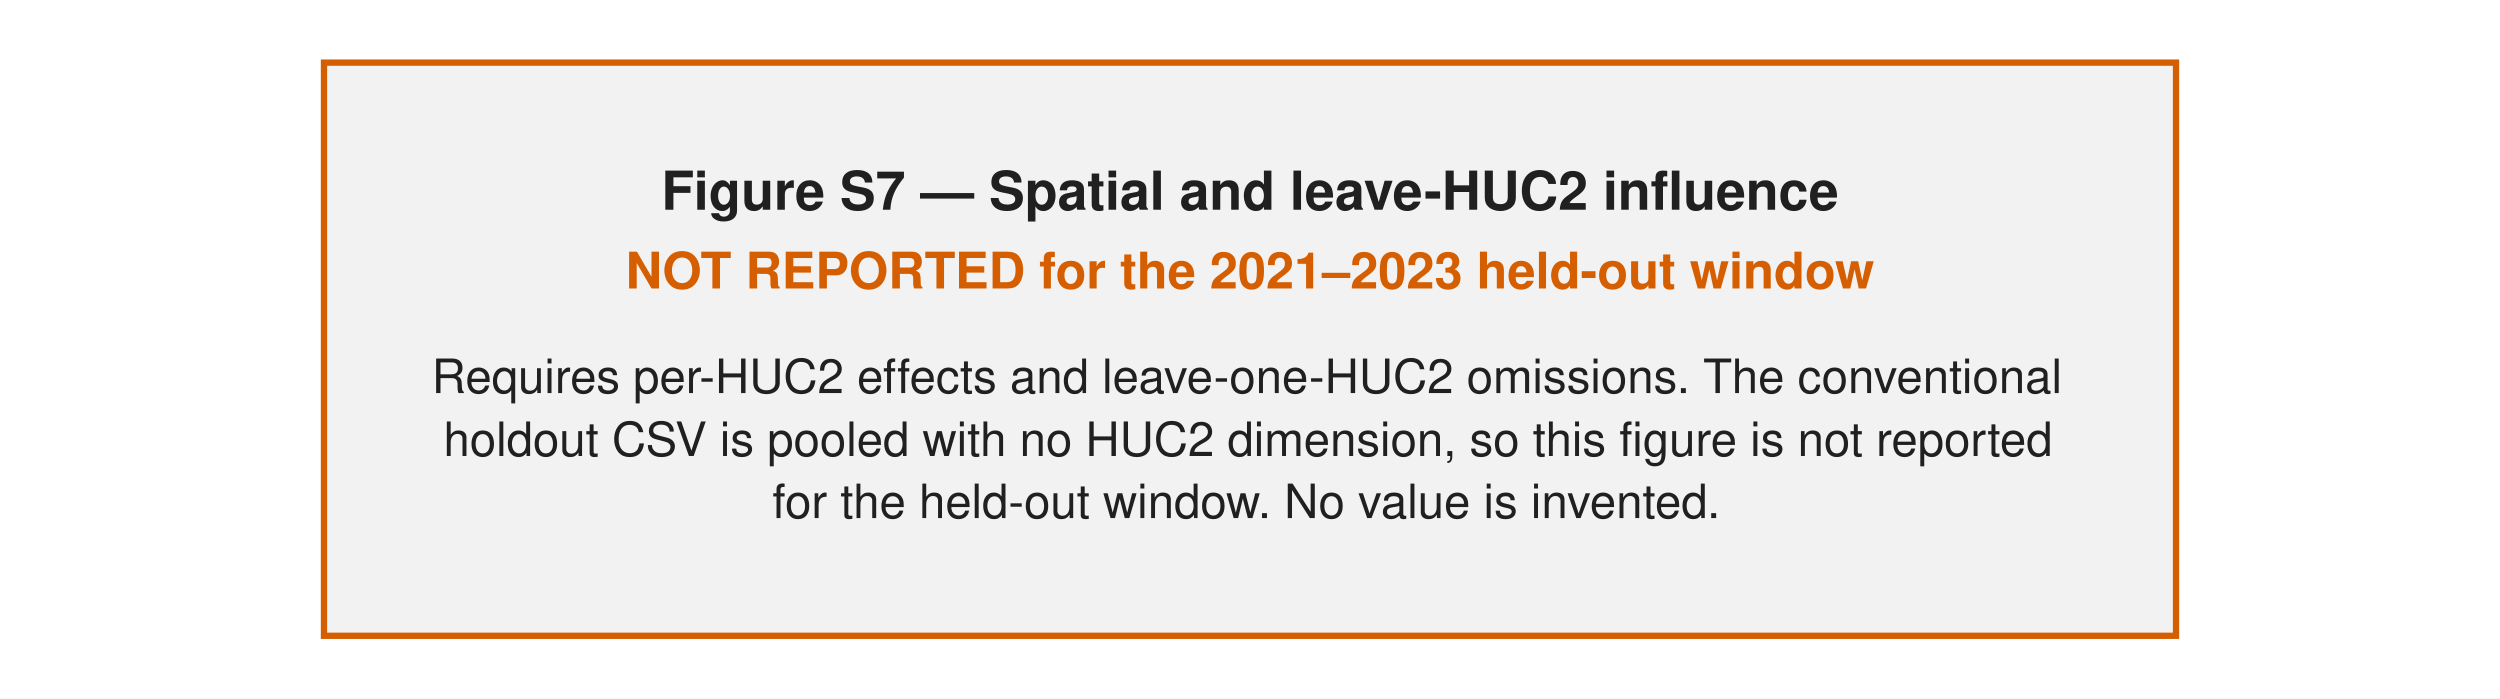
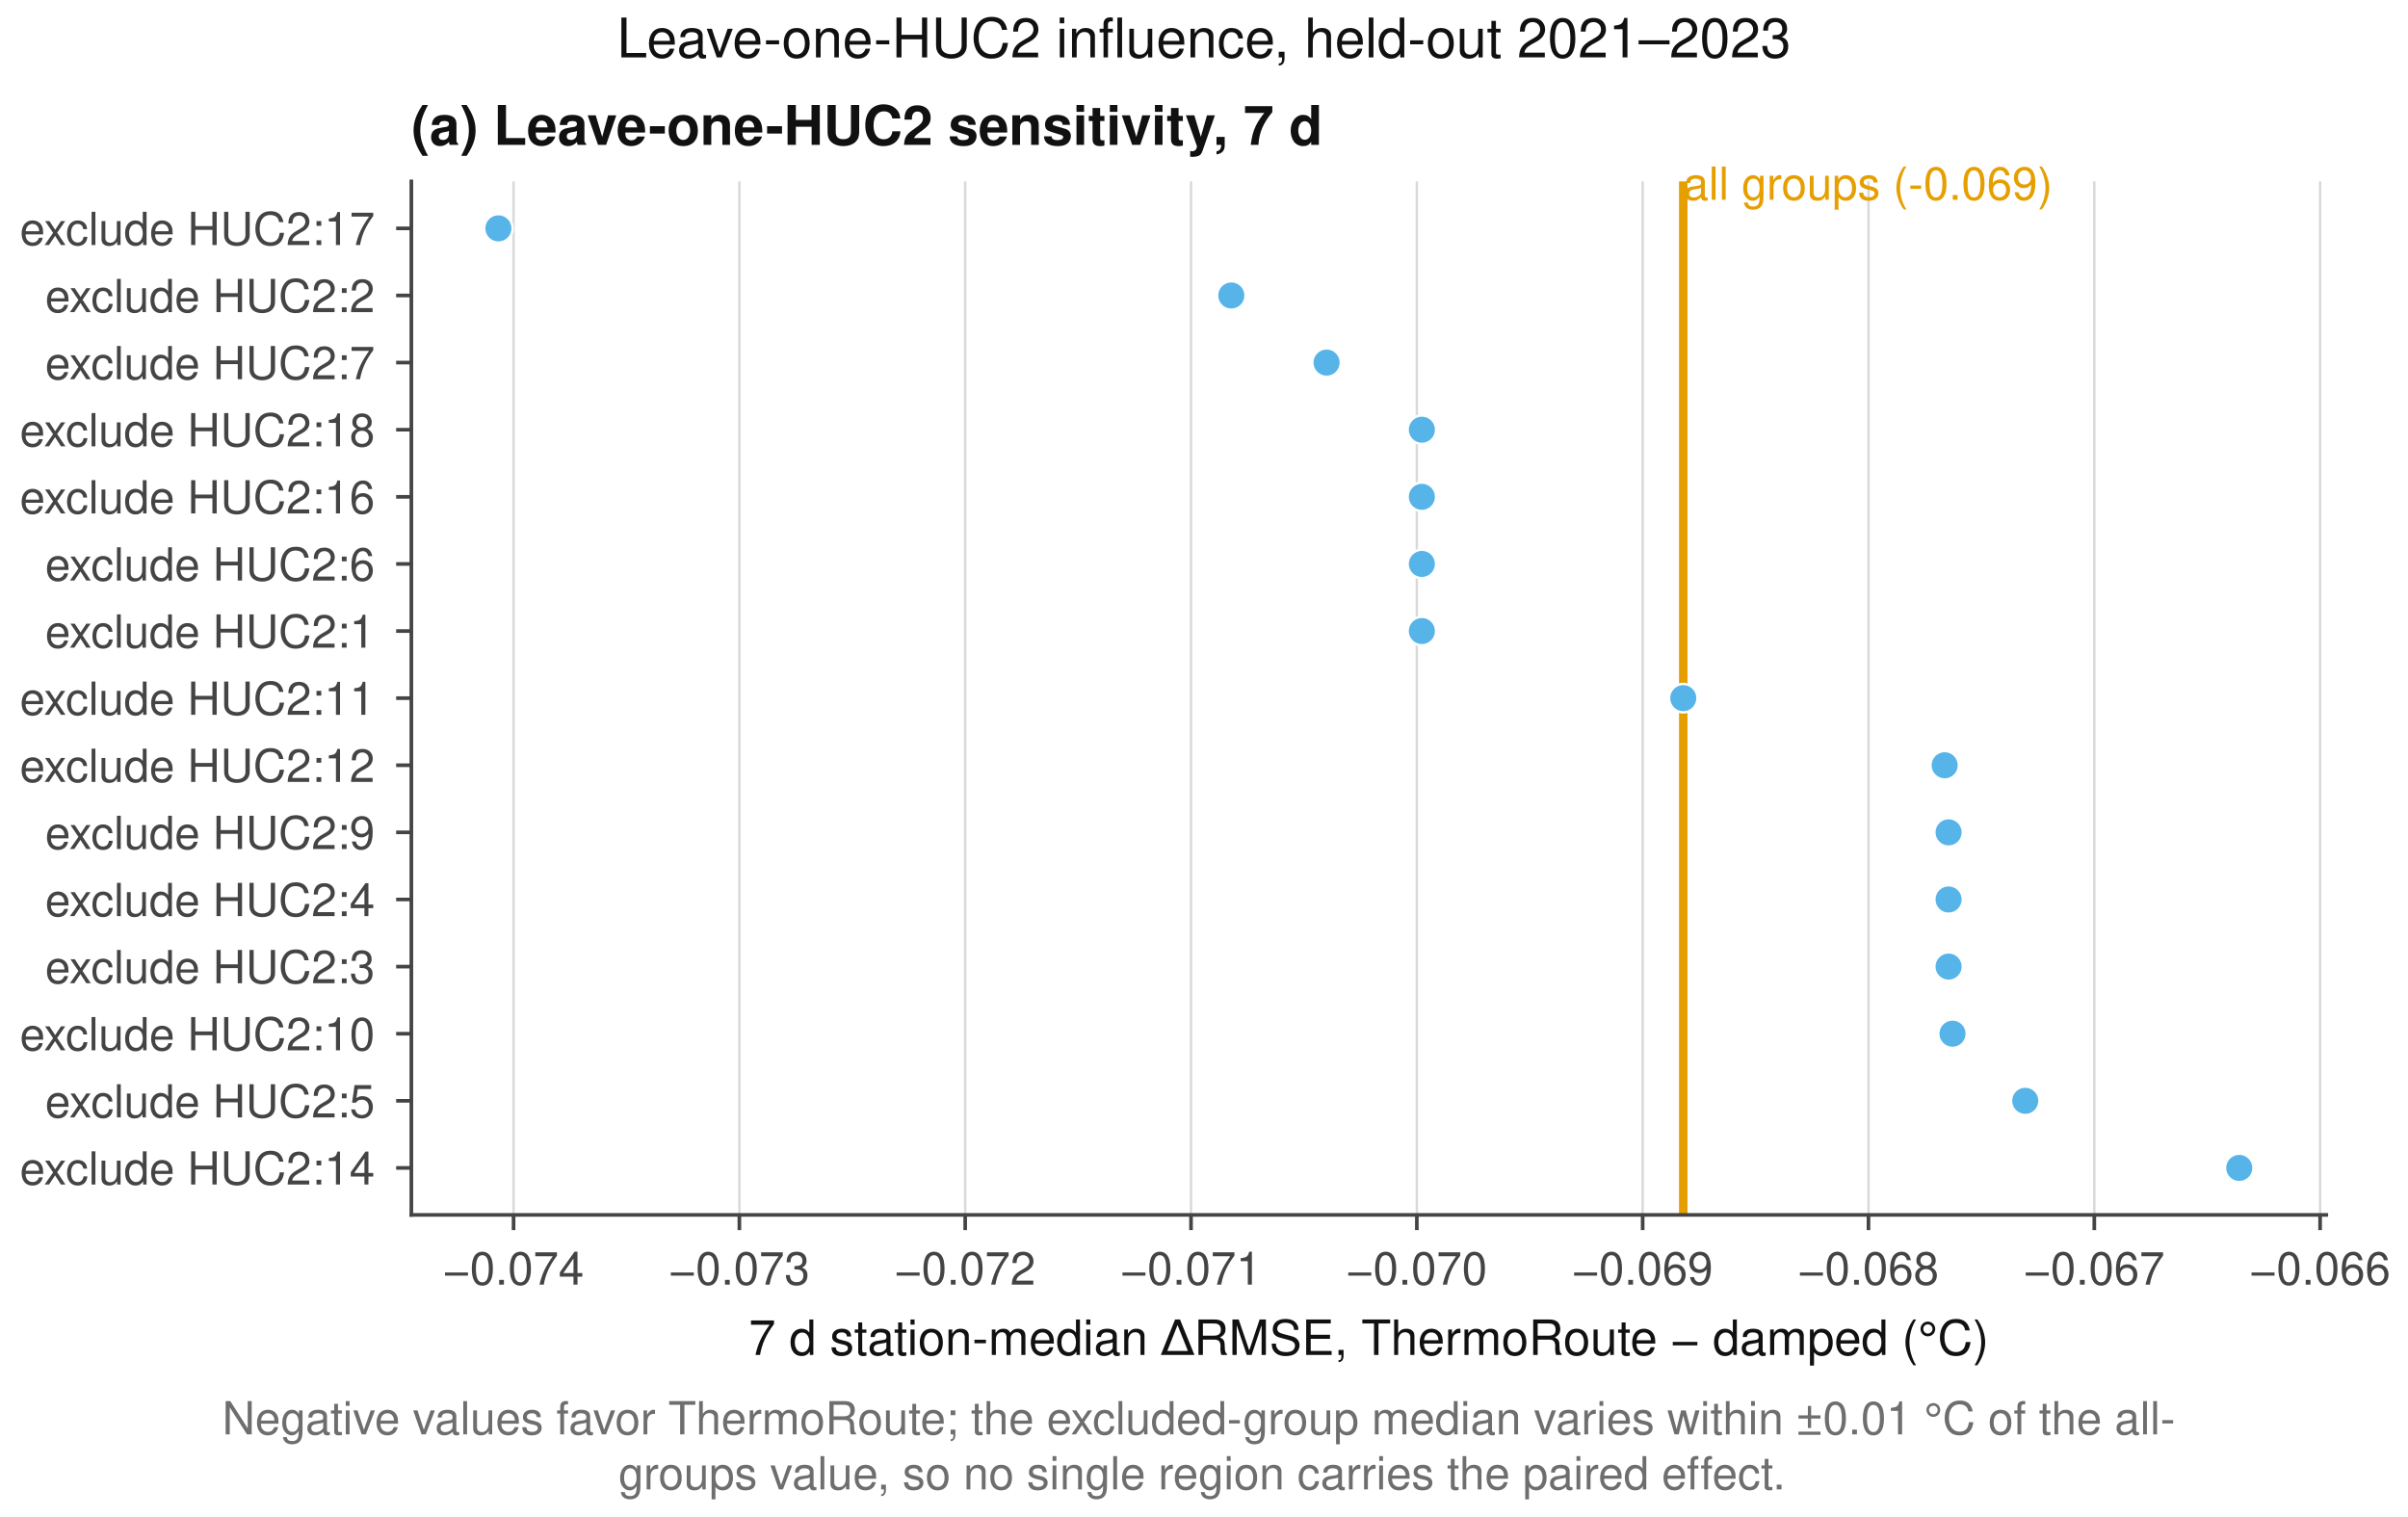
- <svg xmlns="http://www.w3.org/2000/svg" width="396pt" height="110.631pt" viewBox="0 0 396 110.631" version="1.1">
+ <svg xmlns="http://www.w3.org/2000/svg" xmlns:xlink="http://www.w3.org/1999/xlink" width="396pt" height="249.449pt" viewBox="0 0 396 249.449" version="1.1">
  <defs>
    <style type="text/css">*{stroke-linejoin: round; stroke-linecap: butt}</style>
  </defs>
  <g id="figure_1">
    <g id="patch_1">
-       <path d="M 0 110.631  L 396 110.631  L 396 0  L 0 0  z " style="fill: #ffffff" />
+       <path d="M 0 249.449  L 396 249.449  L 396 0  L 0 0  z " style="fill: #ffffff" />
    </g>
-     <g id="patch_2">
-       <path d="M 51.317 100.71  L 344.683 100.71  L 344.683 9.921  L 51.317 9.921  z " style="fill: #f2f2f2; stroke: #d55e00; stroke-linejoin: miter" />
+     <g id="axes_1">
+       <g id="patch_2">
+         <path d="M 67.647 199.796  L 382.562 199.796  L 382.562 29.832  L 67.647 29.832  z " style="fill: #ffffff" />
+       </g>
+       <g id="matplotlib.axis_1">
+         <g id="xtick_1">
+           <g id="line2d_1">
+             <path d="M 84.456 199.796  L 84.456 29.832  " clip-path="url(#pd4693fa311)" style="fill: none; stroke: #d9d9d9; stroke-width: 0.4; stroke-linecap: square" />
+           </g>
+           <g id="line2d_2">
+             <defs>
+               <path id="m1a33b057d5" d="M 0 0  L 0 2.5  " style="stroke: #444444; stroke-width: 0.6" />
+             </defs>
+             <g>
+               <use xlink:href="#m1a33b057d5" x="84.456" y="199.796" style="fill: #444444; stroke: #444444; stroke-width: 0.6" />
+             </g>
+           </g>
+           <g id="text_1">
+             <text style="fill: #444444; font: 7.5px 'Helvetica', 'Nimbus Sans', 'Arial', 'Liberation Sans', 'DejaVu Sans', sans-serif; text-anchor: middle" x="84.456" y="211.264" transform="rotate(-0 84.45591 211.2644)">−0.074</text>
+           </g>
+         </g>
+         <g id="xtick_2">
+           <g id="line2d_3">
+             <path d="M 121.592 199.796  L 121.592 29.832  " clip-path="url(#pd4693fa311)" style="fill: none; stroke: #d9d9d9; stroke-width: 0.4; stroke-linecap: square" />
+           </g>
+           <g id="line2d_4">
+             <g>
+               <use xlink:href="#m1a33b057d5" x="121.592" y="199.796" style="fill: #444444; stroke: #444444; stroke-width: 0.6" />
+             </g>
+           </g>
+           <g id="text_2">
+             <text style="fill: #444444; font: 7.5px 'Helvetica', 'Nimbus Sans', 'Arial', 'Liberation Sans', 'DejaVu Sans', sans-serif; text-anchor: middle" x="121.592" y="211.264" transform="rotate(-0 121.5925 211.2644)">−0.073</text>
+           </g>
+         </g>
+         <g id="xtick_3">
+           <g id="line2d_5">
+             <path d="M 158.729 199.796  L 158.729 29.832  " clip-path="url(#pd4693fa311)" style="fill: none; stroke: #d9d9d9; stroke-width: 0.4; stroke-linecap: square" />
+           </g>
+           <g id="line2d_6">
+             <g>
+               <use xlink:href="#m1a33b057d5" x="158.729" y="199.796" style="fill: #444444; stroke: #444444; stroke-width: 0.6" />
+             </g>
+           </g>
+           <g id="text_3">
+             <text style="fill: #444444; font: 7.5px 'Helvetica', 'Nimbus Sans', 'Arial', 'Liberation Sans', 'DejaVu Sans', sans-serif; text-anchor: middle" x="158.729" y="211.264" transform="rotate(-0 158.729 211.2644)">−0.072</text>
+           </g>
+         </g>
+         <g id="xtick_4">
+           <g id="line2d_7">
+             <path d="M 195.866 199.796  L 195.866 29.832  " clip-path="url(#pd4693fa311)" style="fill: none; stroke: #d9d9d9; stroke-width: 0.4; stroke-linecap: square" />
+           </g>
+           <g id="line2d_8">
+             <g>
+               <use xlink:href="#m1a33b057d5" x="195.866" y="199.796" style="fill: #444444; stroke: #444444; stroke-width: 0.6" />
+             </g>
+           </g>
+           <g id="text_4">
+             <text style="fill: #444444; font: 7.5px 'Helvetica', 'Nimbus Sans', 'Arial', 'Liberation Sans', 'DejaVu Sans', sans-serif; text-anchor: middle" x="195.866" y="211.264" transform="rotate(-0 195.8656 211.2644)">−0.071</text>
+           </g>
+         </g>
+         <g id="xtick_5">
+           <g id="line2d_9">
+             <path d="M 233.002 199.796  L 233.002 29.832  " clip-path="url(#pd4693fa311)" style="fill: none; stroke: #d9d9d9; stroke-width: 0.4; stroke-linecap: square" />
+           </g>
+           <g id="line2d_10">
+             <g>
+               <use xlink:href="#m1a33b057d5" x="233.002" y="199.796" style="fill: #444444; stroke: #444444; stroke-width: 0.6" />
+             </g>
+           </g>
+           <g id="text_5">
+             <text style="fill: #444444; font: 7.5px 'Helvetica', 'Nimbus Sans', 'Arial', 'Liberation Sans', 'DejaVu Sans', sans-serif; text-anchor: middle" x="233.002" y="211.264" transform="rotate(-0 233.0021 211.2644)">−0.070</text>
+           </g>
+         </g>
+         <g id="xtick_6">
+           <g id="line2d_11">
+             <path d="M 270.139 199.796  L 270.139 29.832  " clip-path="url(#pd4693fa311)" style="fill: none; stroke: #d9d9d9; stroke-width: 0.4; stroke-linecap: square" />
+           </g>
+           <g id="line2d_12">
+             <g>
+               <use xlink:href="#m1a33b057d5" x="270.139" y="199.796" style="fill: #444444; stroke: #444444; stroke-width: 0.6" />
+             </g>
+           </g>
+           <g id="text_6">
+             <text style="fill: #444444; font: 7.5px 'Helvetica', 'Nimbus Sans', 'Arial', 'Liberation Sans', 'DejaVu Sans', sans-serif; text-anchor: middle" x="270.139" y="211.264" transform="rotate(-0 270.1387 211.2644)">−0.069</text>
+           </g>
+         </g>
+         <g id="xtick_7">
+           <g id="line2d_13">
+             <path d="M 307.275 199.796  L 307.275 29.832  " clip-path="url(#pd4693fa311)" style="fill: none; stroke: #d9d9d9; stroke-width: 0.4; stroke-linecap: square" />
+           </g>
+           <g id="line2d_14">
+             <g>
+               <use xlink:href="#m1a33b057d5" x="307.275" y="199.796" style="fill: #444444; stroke: #444444; stroke-width: 0.6" />
+             </g>
+           </g>
+           <g id="text_7">
+             <text style="fill: #444444; font: 7.5px 'Helvetica', 'Nimbus Sans', 'Arial', 'Liberation Sans', 'DejaVu Sans', sans-serif; text-anchor: middle" x="307.275" y="211.264" transform="rotate(-0 307.2752 211.2644)">−0.068</text>
+           </g>
+         </g>
+         <g id="xtick_8">
+           <g id="line2d_15">
+             <path d="M 344.412 199.796  L 344.412 29.832  " clip-path="url(#pd4693fa311)" style="fill: none; stroke: #d9d9d9; stroke-width: 0.4; stroke-linecap: square" />
+           </g>
+           <g id="line2d_16">
+             <g>
+               <use xlink:href="#m1a33b057d5" x="344.412" y="199.796" style="fill: #444444; stroke: #444444; stroke-width: 0.6" />
+             </g>
+           </g>
+           <g id="text_8">
+             <text style="fill: #444444; font: 7.5px 'Helvetica', 'Nimbus Sans', 'Arial', 'Liberation Sans', 'DejaVu Sans', sans-serif; text-anchor: middle" x="344.412" y="211.264" transform="rotate(-0 344.4118 211.2644)">−0.067</text>
+           </g>
+         </g>
+         <g id="xtick_9">
+           <g id="line2d_17">
+             <path d="M 381.548 199.796  L 381.548 29.832  " clip-path="url(#pd4693fa311)" style="fill: none; stroke: #d9d9d9; stroke-width: 0.4; stroke-linecap: square" />
+           </g>
+           <g id="line2d_18">
+             <g>
+               <use xlink:href="#m1a33b057d5" x="381.548" y="199.796" style="fill: #444444; stroke: #444444; stroke-width: 0.6" />
+             </g>
+           </g>
+           <g id="text_9">
+             <text style="fill: #444444; font: 7.5px 'Helvetica', 'Nimbus Sans', 'Arial', 'Liberation Sans', 'DejaVu Sans', sans-serif; text-anchor: middle" x="381.548" y="211.264" transform="rotate(-0 381.5483 211.2644)">−0.066</text>
+           </g>
+         </g>
+         <g id="text_10">
+           <text style="fill: #111111; font: 8px 'Helvetica', 'Nimbus Sans', 'Arial', 'Liberation Sans', 'DejaVu Sans', sans-serif; text-anchor: middle" x="225.105" y="222.827" transform="rotate(-0 225.1047 222.8267)">7 d station-median ΔRMSE, ThermoRoute − damped (°C)</text>
+         </g>
+       </g>
+       <g id="matplotlib.axis_2">
+         <g id="ytick_1">
+           <g id="line2d_19">
+             <defs>
+               <path id="m47351bca39" d="M 0 0  L -2.5 0  " style="stroke: #444444; stroke-width: 0.6" />
+             </defs>
+             <g>
+               <use xlink:href="#m47351bca39" x="67.647" y="192.071" style="fill: #444444; stroke: #444444; stroke-width: 0.6" />
+             </g>
+           </g>
+           <g id="text_11">
+             <text style="fill: #444444; font: 7.5px 'Helvetica', 'Nimbus Sans', 'Arial', 'Liberation Sans', 'DejaVu Sans', sans-serif; text-anchor: end" x="61.647" y="194.805" transform="rotate(-0 61.64719 194.8048)">exclude HUC2:14</text>
+           </g>
+         </g>
+         <g id="ytick_2">
+           <g id="line2d_20">
+             <g>
+               <use xlink:href="#m47351bca39" x="67.647" y="181.034" style="fill: #444444; stroke: #444444; stroke-width: 0.6" />
+             </g>
+           </g>
+           <g id="text_12">
+             <text style="fill: #444444; font: 7.5px 'Helvetica', 'Nimbus Sans', 'Arial', 'Liberation Sans', 'DejaVu Sans', sans-serif; text-anchor: end" x="61.647" y="183.768" transform="rotate(-0 61.64719 183.7681)">exclude HUC2:5</text>
+           </g>
+         </g>
+         <g id="ytick_3">
+           <g id="line2d_21">
+             <g>
+               <use xlink:href="#m47351bca39" x="67.647" y="169.997" style="fill: #444444; stroke: #444444; stroke-width: 0.6" />
+             </g>
+           </g>
+           <g id="text_13">
+             <text style="fill: #444444; font: 7.5px 'Helvetica', 'Nimbus Sans', 'Arial', 'Liberation Sans', 'DejaVu Sans', sans-serif; text-anchor: end" x="61.647" y="172.731" transform="rotate(-0 61.64719 172.7314)">exclude HUC2:10</text>
+           </g>
+         </g>
+         <g id="ytick_4">
+           <g id="line2d_22">
+             <g>
+               <use xlink:href="#m47351bca39" x="67.647" y="158.961" style="fill: #444444; stroke: #444444; stroke-width: 0.6" />
+             </g>
+           </g>
+           <g id="text_14">
+             <text style="fill: #444444; font: 7.5px 'Helvetica', 'Nimbus Sans', 'Arial', 'Liberation Sans', 'DejaVu Sans', sans-serif; text-anchor: end" x="61.647" y="161.695" transform="rotate(-0 61.64719 161.6948)">exclude HUC2:3</text>
+           </g>
+         </g>
+         <g id="ytick_5">
+           <g id="line2d_23">
+             <g>
+               <use xlink:href="#m47351bca39" x="67.647" y="147.924" style="fill: #444444; stroke: #444444; stroke-width: 0.6" />
+             </g>
+           </g>
+           <g id="text_15">
+             <text style="fill: #444444; font: 7.5px 'Helvetica', 'Nimbus Sans', 'Arial', 'Liberation Sans', 'DejaVu Sans', sans-serif; text-anchor: end" x="61.647" y="150.658" transform="rotate(-0 61.64719 150.6581)">exclude HUC2:4</text>
+           </g>
+         </g>
+         <g id="ytick_6">
+           <g id="line2d_24">
+             <g>
+               <use xlink:href="#m47351bca39" x="67.647" y="136.887" style="fill: #444444; stroke: #444444; stroke-width: 0.6" />
+             </g>
+           </g>
+           <g id="text_16">
+             <text style="fill: #444444; font: 7.5px 'Helvetica', 'Nimbus Sans', 'Arial', 'Liberation Sans', 'DejaVu Sans', sans-serif; text-anchor: end" x="61.647" y="139.621" transform="rotate(-0 61.64719 139.6214)">exclude HUC2:9</text>
+           </g>
+         </g>
+         <g id="ytick_7">
+           <g id="line2d_25">
+             <g>
+               <use xlink:href="#m47351bca39" x="67.647" y="125.851" style="fill: #444444; stroke: #444444; stroke-width: 0.6" />
+             </g>
+           </g>
+           <g id="text_17">
+             <text style="fill: #444444; font: 7.5px 'Helvetica', 'Nimbus Sans', 'Arial', 'Liberation Sans', 'DejaVu Sans', sans-serif; text-anchor: end" x="61.647" y="128.585" transform="rotate(-0 61.64719 128.5847)">exclude HUC2:12</text>
+           </g>
+         </g>
+         <g id="ytick_8">
+           <g id="line2d_26">
+             <g>
+               <use xlink:href="#m47351bca39" x="67.647" y="114.814" style="fill: #444444; stroke: #444444; stroke-width: 0.6" />
+             </g>
+           </g>
+           <g id="text_18">
+             <text style="fill: #444444; font: 7.5px 'Helvetica', 'Nimbus Sans', 'Arial', 'Liberation Sans', 'DejaVu Sans', sans-serif; text-anchor: end" x="61.647" y="117.548" transform="rotate(-0 61.64719 117.5481)">exclude HUC2:11</text>
+           </g>
+         </g>
+         <g id="ytick_9">
+           <g id="line2d_27">
+             <g>
+               <use xlink:href="#m47351bca39" x="67.647" y="103.777" style="fill: #444444; stroke: #444444; stroke-width: 0.6" />
+             </g>
+           </g>
+           <g id="text_19">
+             <text style="fill: #444444; font: 7.5px 'Helvetica', 'Nimbus Sans', 'Arial', 'Liberation Sans', 'DejaVu Sans', sans-serif; text-anchor: end" x="61.647" y="106.511" transform="rotate(-0 61.64719 106.5114)">exclude HUC2:1</text>
+           </g>
+         </g>
+         <g id="ytick_10">
+           <g id="line2d_28">
+             <g>
+               <use xlink:href="#m47351bca39" x="67.647" y="92.741" style="fill: #444444; stroke: #444444; stroke-width: 0.6" />
+             </g>
+           </g>
+           <g id="text_20">
+             <text style="fill: #444444; font: 7.5px 'Helvetica', 'Nimbus Sans', 'Arial', 'Liberation Sans', 'DejaVu Sans', sans-serif; text-anchor: end" x="61.647" y="95.475" transform="rotate(-0 61.64719 95.47473)">exclude HUC2:6</text>
+           </g>
+         </g>
+         <g id="ytick_11">
+           <g id="line2d_29">
+             <g>
+               <use xlink:href="#m47351bca39" x="67.647" y="81.704" style="fill: #444444; stroke: #444444; stroke-width: 0.6" />
+             </g>
+           </g>
+           <g id="text_21">
+             <text style="fill: #444444; font: 7.5px 'Helvetica', 'Nimbus Sans', 'Arial', 'Liberation Sans', 'DejaVu Sans', sans-serif; text-anchor: end" x="61.647" y="84.438" transform="rotate(-0 61.64719 84.43806)">exclude HUC2:16</text>
+           </g>
+         </g>
+         <g id="ytick_12">
+           <g id="line2d_30">
+             <g>
+               <use xlink:href="#m47351bca39" x="67.647" y="70.667" style="fill: #444444; stroke: #444444; stroke-width: 0.6" />
+             </g>
+           </g>
+           <g id="text_22">
+             <text style="fill: #444444; font: 7.5px 'Helvetica', 'Nimbus Sans', 'Arial', 'Liberation Sans', 'DejaVu Sans', sans-serif; text-anchor: end" x="61.647" y="73.401" transform="rotate(-0 61.64719 73.40139)">exclude HUC2:18</text>
+           </g>
+         </g>
+         <g id="ytick_13">
+           <g id="line2d_31">
+             <g>
+               <use xlink:href="#m47351bca39" x="67.647" y="59.631" style="fill: #444444; stroke: #444444; stroke-width: 0.6" />
+             </g>
+           </g>
+           <g id="text_23">
+             <text style="fill: #444444; font: 7.5px 'Helvetica', 'Nimbus Sans', 'Arial', 'Liberation Sans', 'DejaVu Sans', sans-serif; text-anchor: end" x="61.647" y="62.365" transform="rotate(-0 61.64719 62.36471)">exclude HUC2:7</text>
+           </g>
+         </g>
+         <g id="ytick_14">
+           <g id="line2d_32">
+             <g>
+               <use xlink:href="#m47351bca39" x="67.647" y="48.594" style="fill: #444444; stroke: #444444; stroke-width: 0.6" />
+             </g>
+           </g>
+           <g id="text_24">
+             <text style="fill: #444444; font: 7.5px 'Helvetica', 'Nimbus Sans', 'Arial', 'Liberation Sans', 'DejaVu Sans', sans-serif; text-anchor: end" x="61.647" y="51.328" transform="rotate(-0 61.64719 51.32804)">exclude HUC2:2</text>
+           </g>
+         </g>
+         <g id="ytick_15">
+           <g id="line2d_33">
+             <g>
+               <use xlink:href="#m47351bca39" x="67.647" y="37.557" style="fill: #444444; stroke: #444444; stroke-width: 0.6" />
+             </g>
+           </g>
+           <g id="text_25">
+             <text style="fill: #444444; font: 7.5px 'Helvetica', 'Nimbus Sans', 'Arial', 'Liberation Sans', 'DejaVu Sans', sans-serif; text-anchor: end" x="61.647" y="40.291" transform="rotate(-0 61.64719 40.29137)">exclude HUC2:17</text>
+           </g>
+         </g>
+       </g>
+       <g id="line2d_34">
+         <path d="M 276.815 199.796  L 276.815 29.832  " clip-path="url(#pd4693fa311)" style="fill: none; stroke: #e69f00; stroke-width: 1.4; stroke-linecap: square" />
+       </g>
+       <g id="patch_3">
+         <path d="M 67.647 199.796  L 67.647 29.832  " style="fill: none; stroke: #444444; stroke-width: 0.6; stroke-linejoin: miter; stroke-linecap: square" />
+       </g>
+       <g id="patch_4">
+         <path d="M 67.647 199.796  L 382.562 199.796  " style="fill: none; stroke: #444444; stroke-width: 0.6; stroke-linejoin: miter; stroke-linecap: square" />
+       </g>
+       <g id="PathCollection_1">
+         <defs>
+           <path id="mf83ec1d59d" d="M 0 2.345  C 0.622 2.345 1.219 2.098 1.658 1.658  C 2.098 1.219 2.345 0.622 2.345 0  C 2.345 -0.622 2.098 -1.219 1.658 -1.658  C 1.219 -2.098 0.622 -2.345 0 -2.345  C -0.622 -2.345 -1.219 -2.098 -1.658 -1.658  C -2.098 -1.219 -2.345 -0.622 -2.345 0  C -2.345 0.622 -2.098 1.219 -1.658 1.658  C -1.219 2.098 -0.622 2.345 0 2.345  z " style="stroke: #ffffff; stroke-width: 0.4" />
+         </defs>
+         <g clip-path="url(#pd4693fa311)">
+           <use xlink:href="#mf83ec1d59d" x="368.248" y="192.071" style="fill: #56b4e9; stroke: #ffffff; stroke-width: 0.4" />
+           <use xlink:href="#mf83ec1d59d" x="333.057" y="181.034" style="fill: #56b4e9; stroke: #ffffff; stroke-width: 0.4" />
+           <use xlink:href="#mf83ec1d59d" x="321.094" y="169.997" style="fill: #56b4e9; stroke: #ffffff; stroke-width: 0.4" />
+           <use xlink:href="#mf83ec1d59d" x="320.448" y="158.961" style="fill: #56b4e9; stroke: #ffffff; stroke-width: 0.4" />
+           <use xlink:href="#mf83ec1d59d" x="320.448" y="147.924" style="fill: #56b4e9; stroke: #ffffff; stroke-width: 0.4" />
+           <use xlink:href="#mf83ec1d59d" x="320.448" y="136.887" style="fill: #56b4e9; stroke: #ffffff; stroke-width: 0.4" />
+           <use xlink:href="#mf83ec1d59d" x="319.803" y="125.851" style="fill: #56b4e9; stroke: #ffffff; stroke-width: 0.4" />
+           <use xlink:href="#mf83ec1d59d" x="276.815" y="114.814" style="fill: #56b4e9; stroke: #ffffff; stroke-width: 0.4" />
+           <use xlink:href="#mf83ec1d59d" x="233.827" y="103.777" style="fill: #56b4e9; stroke: #ffffff; stroke-width: 0.4" />
+           <use xlink:href="#mf83ec1d59d" x="233.827" y="92.741" style="fill: #56b4e9; stroke: #ffffff; stroke-width: 0.4" />
+           <use xlink:href="#mf83ec1d59d" x="233.827" y="81.704" style="fill: #56b4e9; stroke: #ffffff; stroke-width: 0.4" />
+           <use xlink:href="#mf83ec1d59d" x="233.827" y="70.667" style="fill: #56b4e9; stroke: #ffffff; stroke-width: 0.4" />
+           <use xlink:href="#mf83ec1d59d" x="218.159" y="59.631" style="fill: #56b4e9; stroke: #ffffff; stroke-width: 0.4" />
+           <use xlink:href="#mf83ec1d59d" x="202.49" y="48.594" style="fill: #56b4e9; stroke: #ffffff; stroke-width: 0.4" />
+           <use xlink:href="#mf83ec1d59d" x="81.962" y="37.557" style="fill: #56b4e9; stroke: #ffffff; stroke-width: 0.4" />
+         </g>
+       </g>
+       <g id="text_26">
+         <text style="fill: #e69f00; font: 7.5px 'Helvetica', 'Nimbus Sans', 'Arial', 'Liberation Sans', 'DejaVu Sans', sans-serif; text-anchor: start" x="276.815" y="32.852" transform="rotate(-0 276.8151 32.85199)">all groups (-0.069)</text>
+       </g>
+       <g id="text_27">
+         <text style="fill: #111111; font: 700 9px 'Helvetica', 'Nimbus Sans', 'Arial', 'Liberation Sans', 'DejaVu Sans', sans-serif; text-anchor: start" x="67.647" y="23.832" transform="rotate(-0 67.64719 23.83172)">(a) Leave-one-HUC2 sensitivity, 7 d</text>
+       </g>
    </g>
-     <g id="text_1">
-       <text style="fill: #202020; font: 700 8.5px 'Helvetica', 'Nimbus Sans', 'Arial', 'Liberation Sans', 'DejaVu Sans', sans-serif; text-anchor: middle" x="198" y="33.227" transform="rotate(-0 198 33.2271)">Figure S7 — Spatial and leave-HUC2 influence</text>
+     <g id="text_28">
+       <text style="fill: #111111; font: 9px 'Helvetica', 'Nimbus Sans', 'Arial', 'Liberation Sans', 'DejaVu Sans', sans-serif; text-anchor: middle" x="198" y="9.442" transform="rotate(-0 198 9.441563)">Leave-one-HUC2 influence, held-out 2021–2023</text>
    </g>
-     <g id="text_2">
-       <text style="fill: #d55e00; font: 700 8px 'Helvetica', 'Nimbus Sans', 'Arial', 'Liberation Sans', 'DejaVu Sans', sans-serif; text-anchor: middle" x="198" y="45.697" transform="rotate(-0 198 45.69707)">NOT REPORTED for the 2021–2023 held-out window</text>
-     </g>
-     <g id="text_3">
-       <text style="fill: #202020; font: 7.5px 'Helvetica', 'Nimbus Sans', 'Arial', 'Liberation Sans', 'DejaVu Sans', sans-serif" transform="translate(68.38184 62.25939)">Requires per-HUC2 effects and leave-one-HUC2 omissions. The conventional</text>
-       <text style="fill: #202020; font: 7.5px 'Helvetica', 'Nimbus Sans', 'Arial', 'Liberation Sans', 'DejaVu Sans', sans-serif" transform="translate(70.2457 72.22971)">holdout CSV is pooled with no HUC2 dimension, so this figure is not reported</text>
-       <text style="fill: #202020; font: 7.5px 'Helvetica', 'Nimbus Sans', 'Arial', 'Liberation Sans', 'DejaVu Sans', sans-serif" transform="translate(122.3455 82.06642)">for the held-out window. No value is invented.</text>
+     <g id="text_29">
+       <text style="fill: #6e6e6e; font: 7.5px 'Helvetica', 'Nimbus Sans', 'Arial', 'Liberation Sans', 'DejaVu Sans', sans-serif" transform="translate(36.54785 235.8875)">Negative values favor ThermoRoute; the excluded-group median varies within ±0.01 °C of the all-</text>
+       <text style="fill: #6e6e6e; font: 7.5px 'Helvetica', 'Nimbus Sans', 'Arial', 'Liberation Sans', 'DejaVu Sans', sans-serif" transform="translate(101.7117 244.9341)">groups value, so no single region carries the paired effect.</text>
    </g>
  </g>
+   <defs>
+     <clipPath id="pd4693fa311">
+       <rect x="67.647" y="29.832" width="314.915" height="169.965" />
+     </clipPath>
+   </defs>
</svg>
